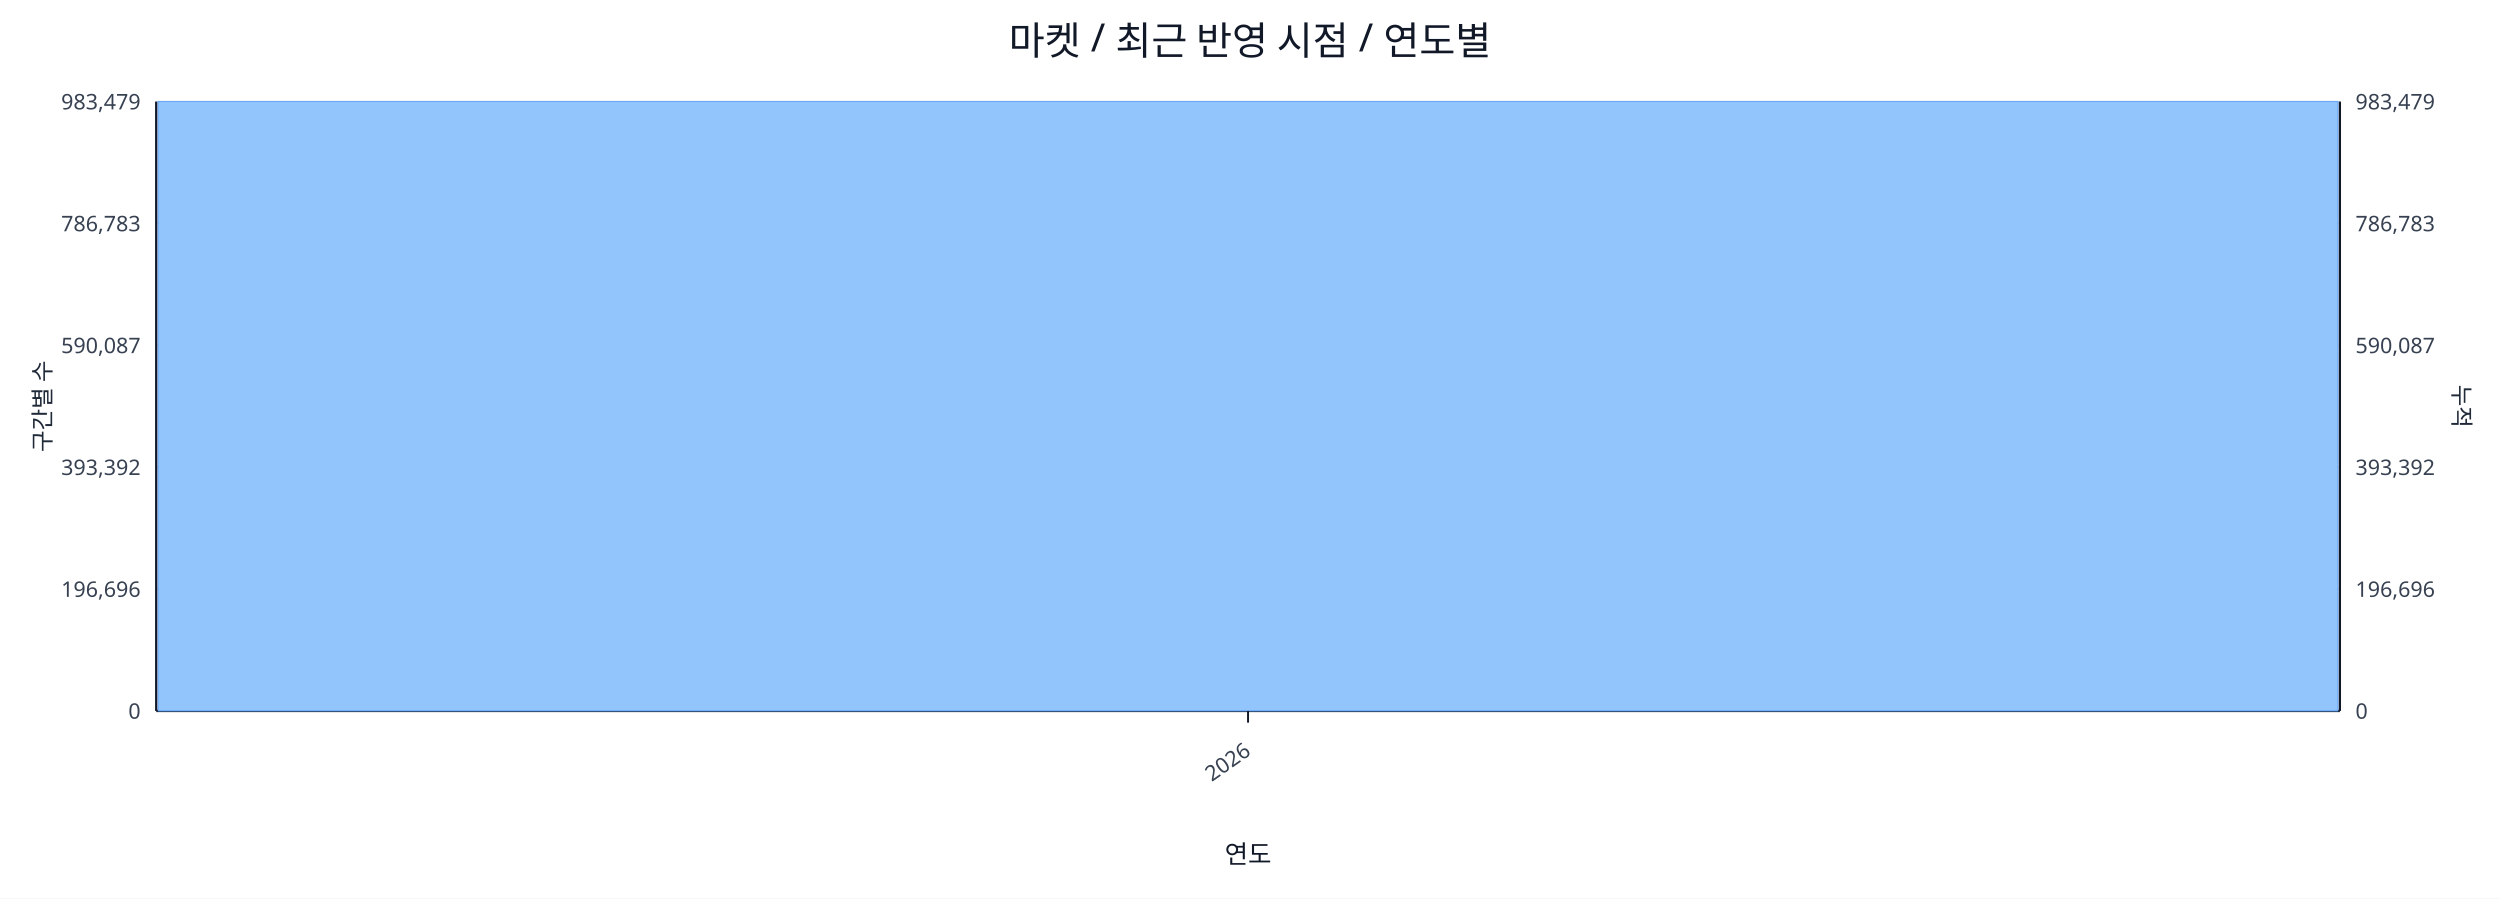
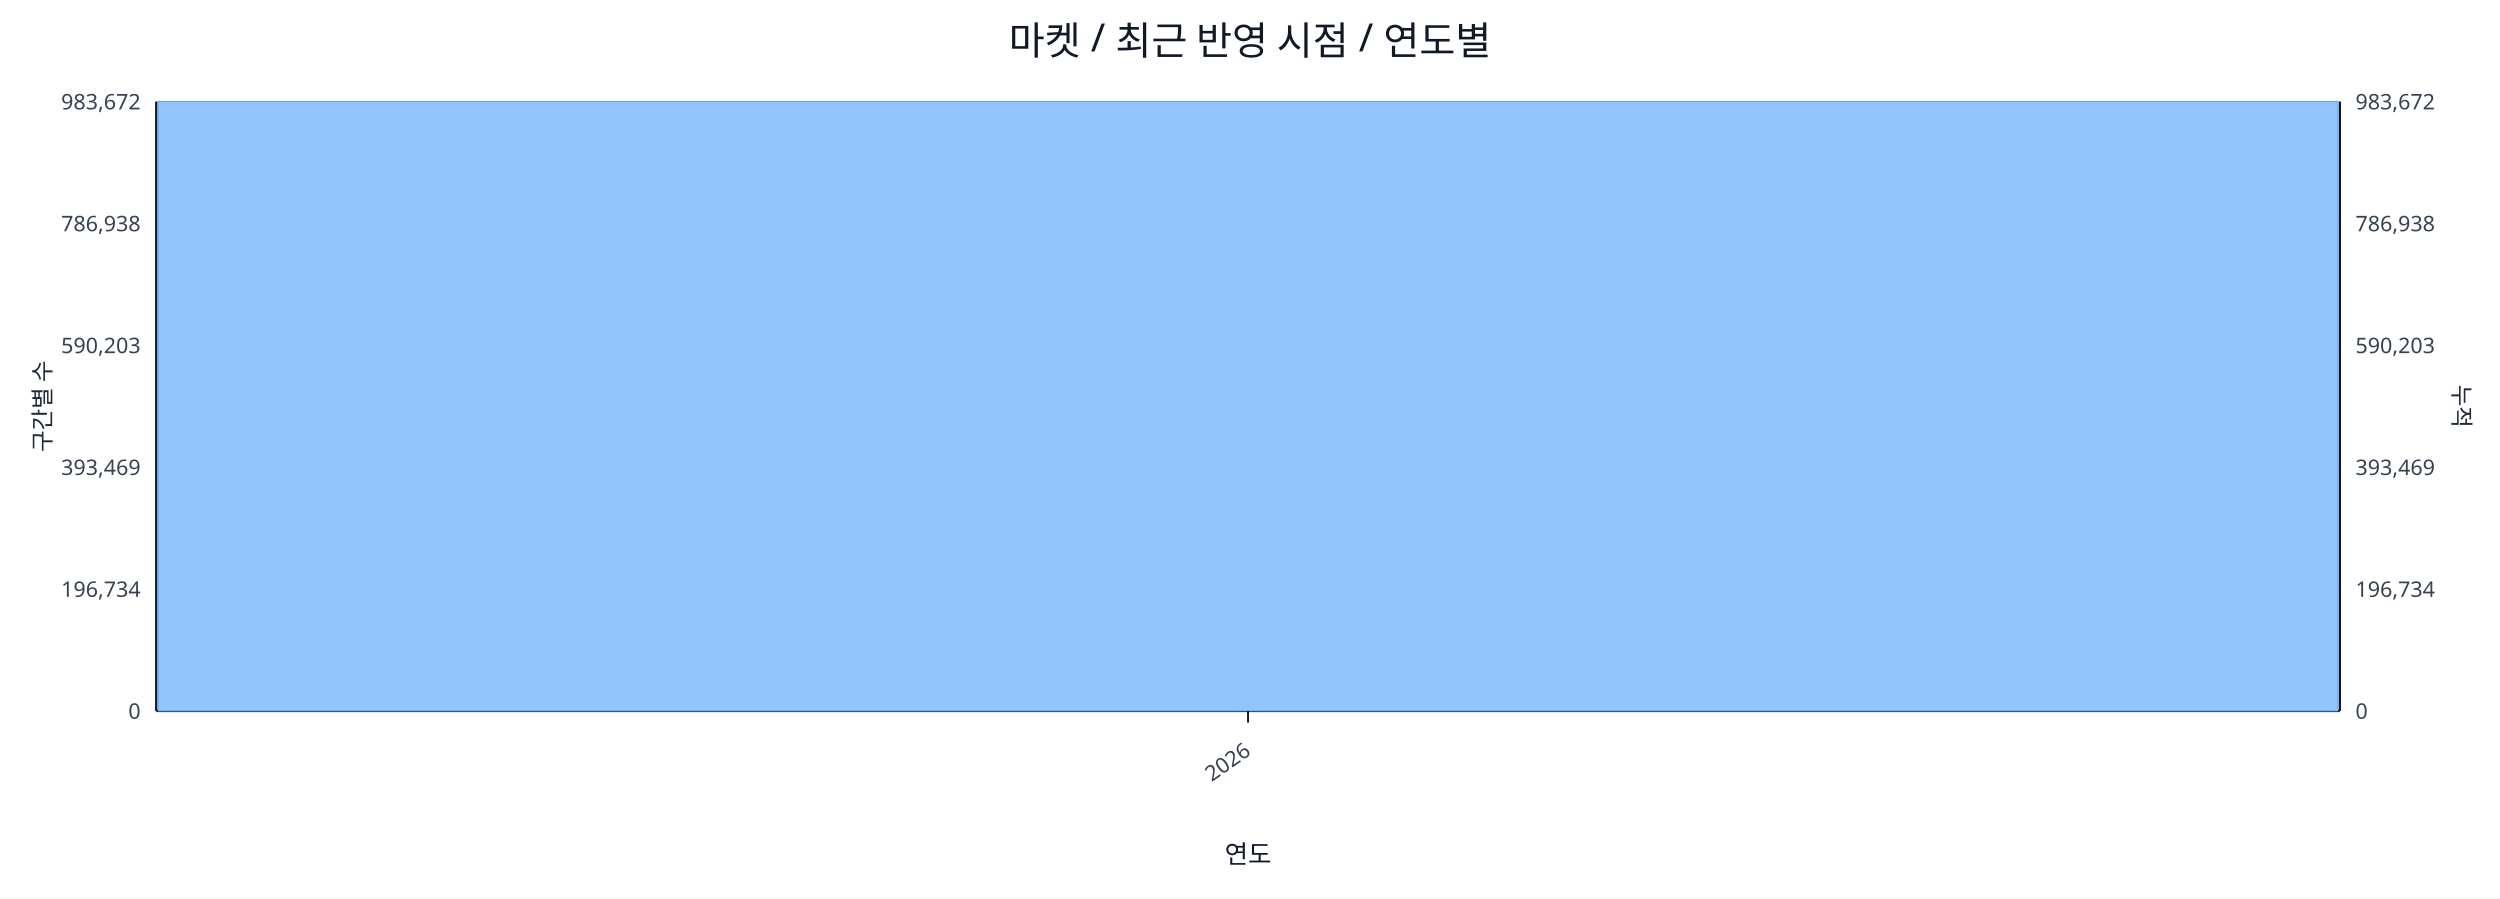
<svg xmlns="http://www.w3.org/2000/svg" width="1280" height="460" viewBox="0 0 1280 460">
  <rect x="0" y="0" width="100%" height="100%" fill="#ffffff" />
  <text x="640.0" y="28" font-size="20" text-anchor="middle" font-family="sans-serif" fill="#111827">마켓 / 최근 반영 시점 / 연도별</text>
  <line x1="80.0" y1="52.0" x2="1198.0" y2="52.0" stroke="#e5e7eb" stroke-width="1" />
-   <text x="72.0" y="56.0" font-size="11" text-anchor="end" font-family="sans-serif" fill="#374151">983,479</text>
-   <text x="1206.0" y="56.0" font-size="11" text-anchor="start" font-family="sans-serif" fill="#374151">983,479</text>
+   <text x="72.0" y="56.0" font-size="11" text-anchor="end" font-family="sans-serif" fill="#374151">983,672</text>
+   <text x="1206.0" y="56.0" font-size="11" text-anchor="start" font-family="sans-serif" fill="#374151">983,672</text>
  <line x1="80.0" y1="114.4" x2="1198.0" y2="114.4" stroke="#e5e7eb" stroke-width="1" />
-   <text x="72.0" y="118.4" font-size="11" text-anchor="end" font-family="sans-serif" fill="#374151">786,783</text>
-   <text x="1206.0" y="118.4" font-size="11" text-anchor="start" font-family="sans-serif" fill="#374151">786,783</text>
+   <text x="72.0" y="118.4" font-size="11" text-anchor="end" font-family="sans-serif" fill="#374151">786,938</text>
+   <text x="1206.0" y="118.4" font-size="11" text-anchor="start" font-family="sans-serif" fill="#374151">786,938</text>
  <line x1="80.0" y1="176.8" x2="1198.0" y2="176.8" stroke="#e5e7eb" stroke-width="1" />
-   <text x="72.0" y="180.8" font-size="11" text-anchor="end" font-family="sans-serif" fill="#374151">590,087</text>
-   <text x="1206.0" y="180.8" font-size="11" text-anchor="start" font-family="sans-serif" fill="#374151">590,087</text>
+   <text x="72.0" y="180.8" font-size="11" text-anchor="end" font-family="sans-serif" fill="#374151">590,203</text>
+   <text x="1206.0" y="180.8" font-size="11" text-anchor="start" font-family="sans-serif" fill="#374151">590,203</text>
  <line x1="80.0" y1="239.2" x2="1198.0" y2="239.2" stroke="#e5e7eb" stroke-width="1" />
-   <text x="72.0" y="243.2" font-size="11" text-anchor="end" font-family="sans-serif" fill="#374151">393,392</text>
-   <text x="1206.0" y="243.2" font-size="11" text-anchor="start" font-family="sans-serif" fill="#374151">393,392</text>
+   <text x="72.0" y="243.2" font-size="11" text-anchor="end" font-family="sans-serif" fill="#374151">393,469</text>
+   <text x="1206.0" y="243.2" font-size="11" text-anchor="start" font-family="sans-serif" fill="#374151">393,469</text>
  <line x1="80.0" y1="301.6" x2="1198.0" y2="301.6" stroke="#e5e7eb" stroke-width="1" />
-   <text x="72.0" y="305.6" font-size="11" text-anchor="end" font-family="sans-serif" fill="#374151">196,696</text>
-   <text x="1206.0" y="305.6" font-size="11" text-anchor="start" font-family="sans-serif" fill="#374151">196,696</text>
+   <text x="72.0" y="305.6" font-size="11" text-anchor="end" font-family="sans-serif" fill="#374151">196,734</text>
+   <text x="1206.0" y="305.6" font-size="11" text-anchor="start" font-family="sans-serif" fill="#374151">196,734</text>
  <line x1="80.0" y1="364.0" x2="1198.0" y2="364.0" stroke="#e5e7eb" stroke-width="1" />
  <text x="72.0" y="368.0" font-size="11" text-anchor="end" font-family="sans-serif" fill="#374151">0</text>
  <text x="1206.0" y="368.0" font-size="11" text-anchor="start" font-family="sans-serif" fill="#374151">0</text>
  <line x1="80.0" y1="364.0" x2="1198.0" y2="364.0" stroke="#111827" stroke-width="1.2" />
  <line x1="80.0" y1="52.0" x2="80.0" y2="364.0" stroke="#111827" stroke-width="1.2" />
  <line x1="1198.0" y1="52.0" x2="1198.0" y2="364.0" stroke="#111827" stroke-width="1.2" />
  <rect x="81.0" y="52.0" width="1116.0" height="312.0" fill="#93c5fd" stroke="#60a5fa" stroke-width="0.5" />
  <polyline fill="none" stroke="#ef4444" stroke-width="2" points="639.0,52.0" />
  <line x1="639.0" y1="364.0" x2="639.0" y2="370.0" stroke="#111827" stroke-width="1" />
  <text x="641.0" y="386.0" font-size="11" text-anchor="end" transform="rotate(-35 641.0 386.0)" font-family="sans-serif" fill="#374151">2026</text>
  <text x="26" y="208.0" font-size="12" transform="rotate(-90 26 208.0)" text-anchor="middle" font-family="sans-serif" fill="#1f2937">구간별 수</text>
  <text x="1256.0" y="208.0" font-size="12" transform="rotate(90 1256.0 208.0)" text-anchor="middle" font-family="sans-serif" fill="#1f2937">누적</text>
  <text x="639.0" y="442.0" font-size="13" text-anchor="middle" font-family="sans-serif" fill="#111827">연도</text>
</svg>
